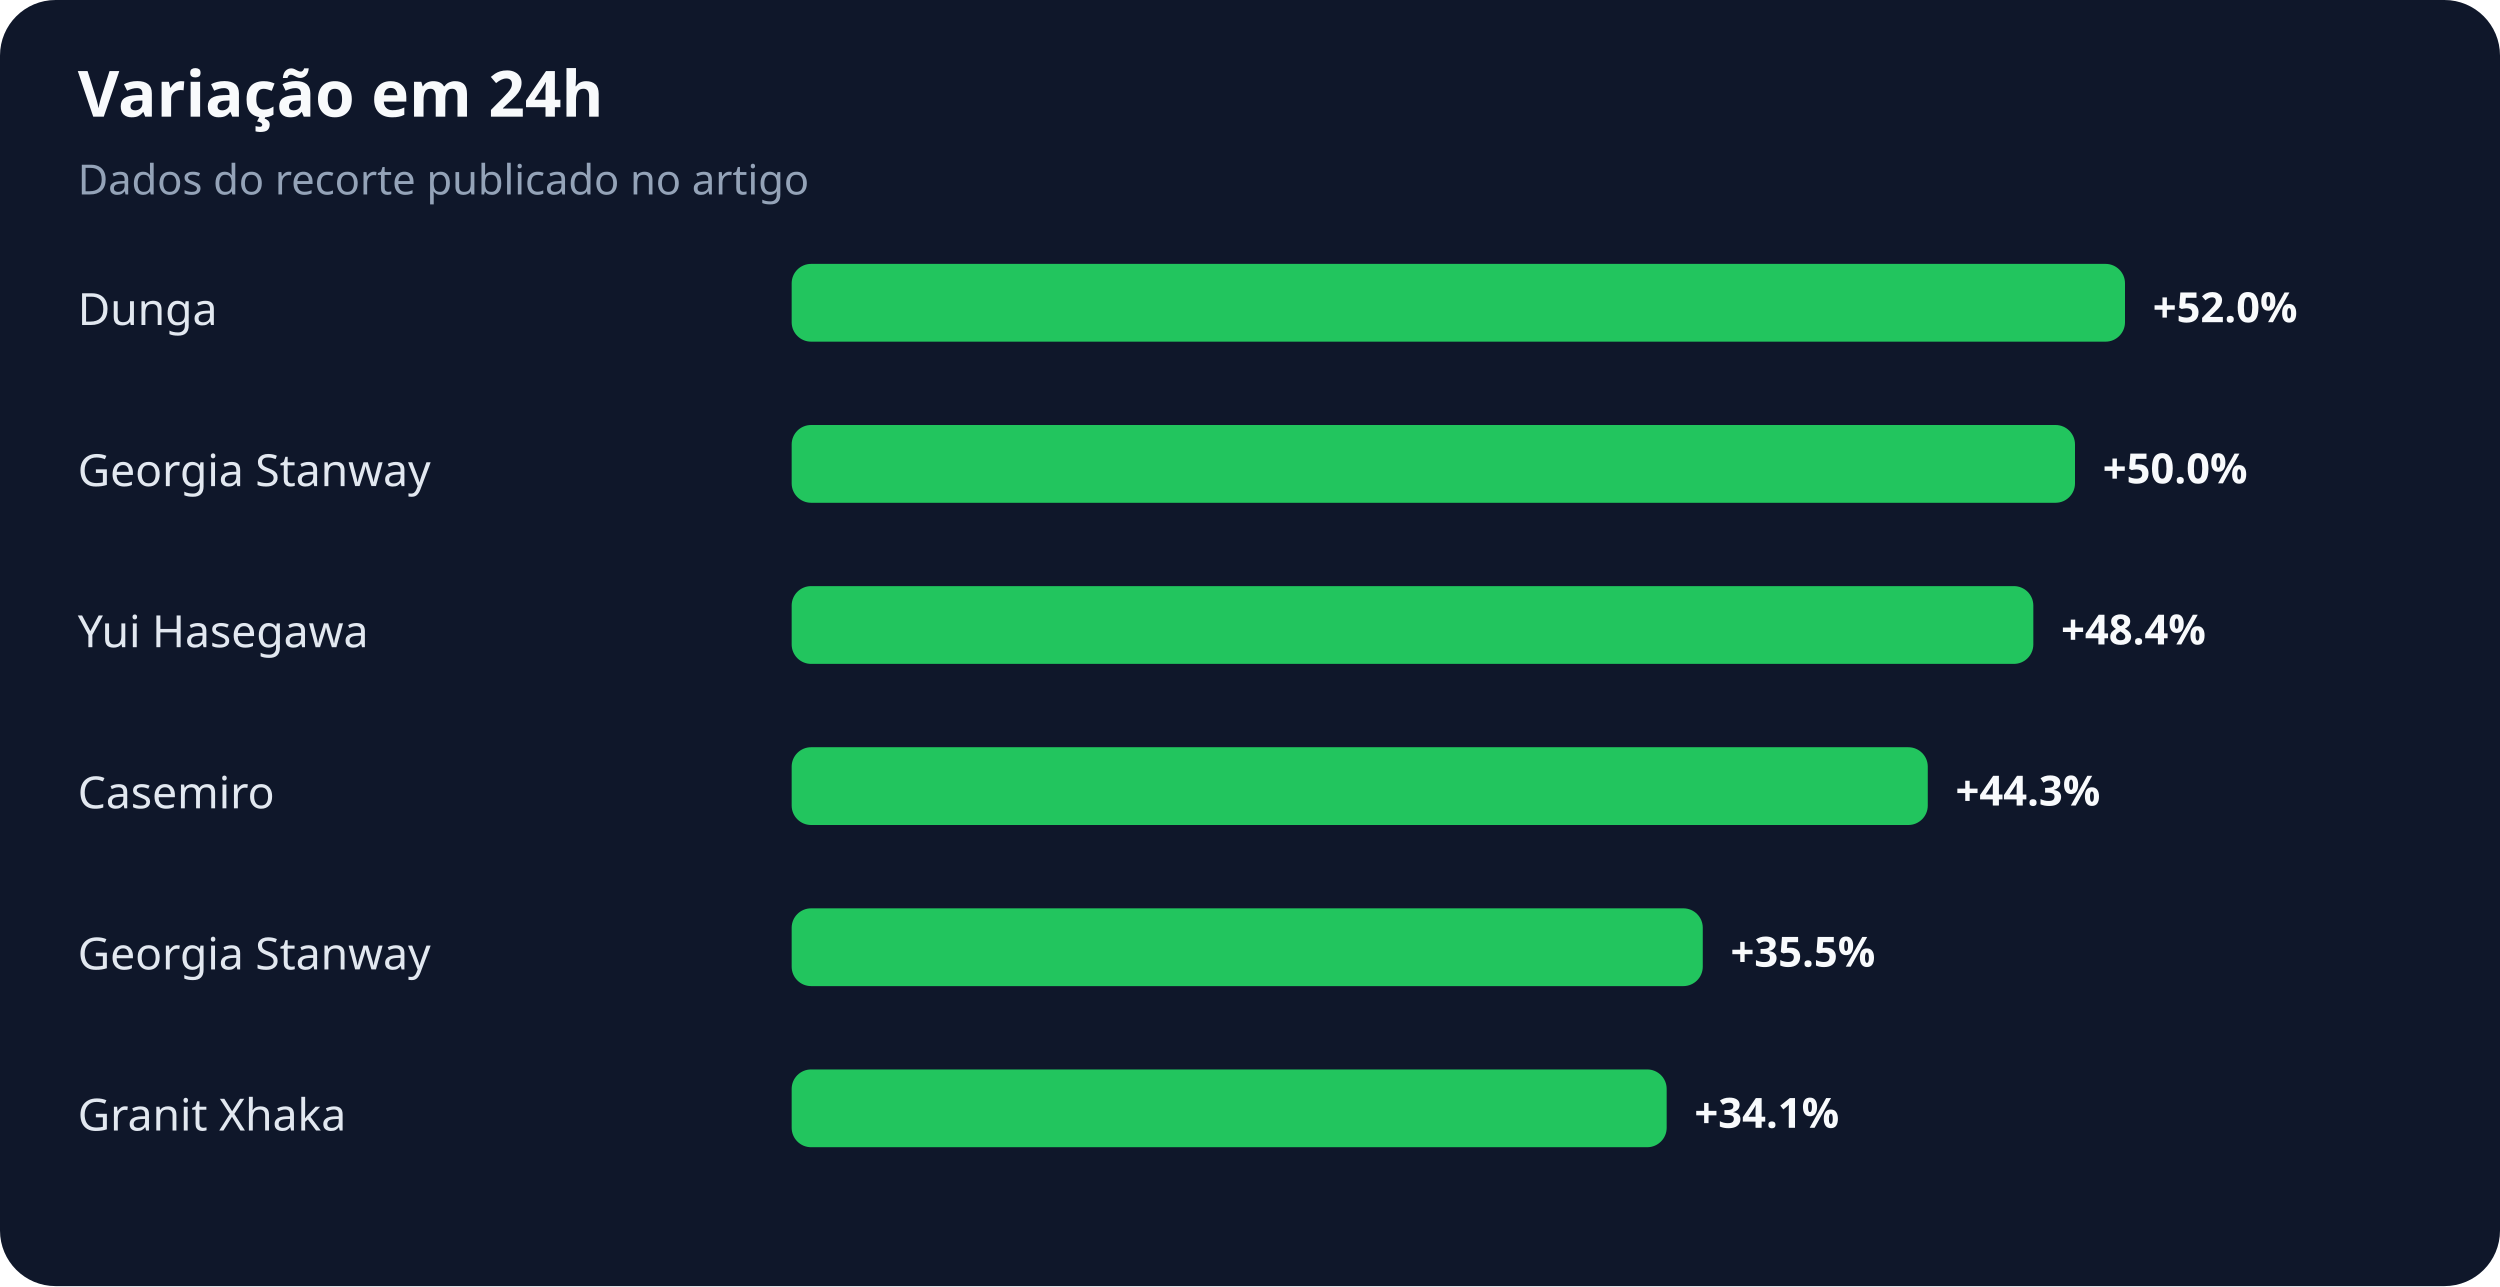
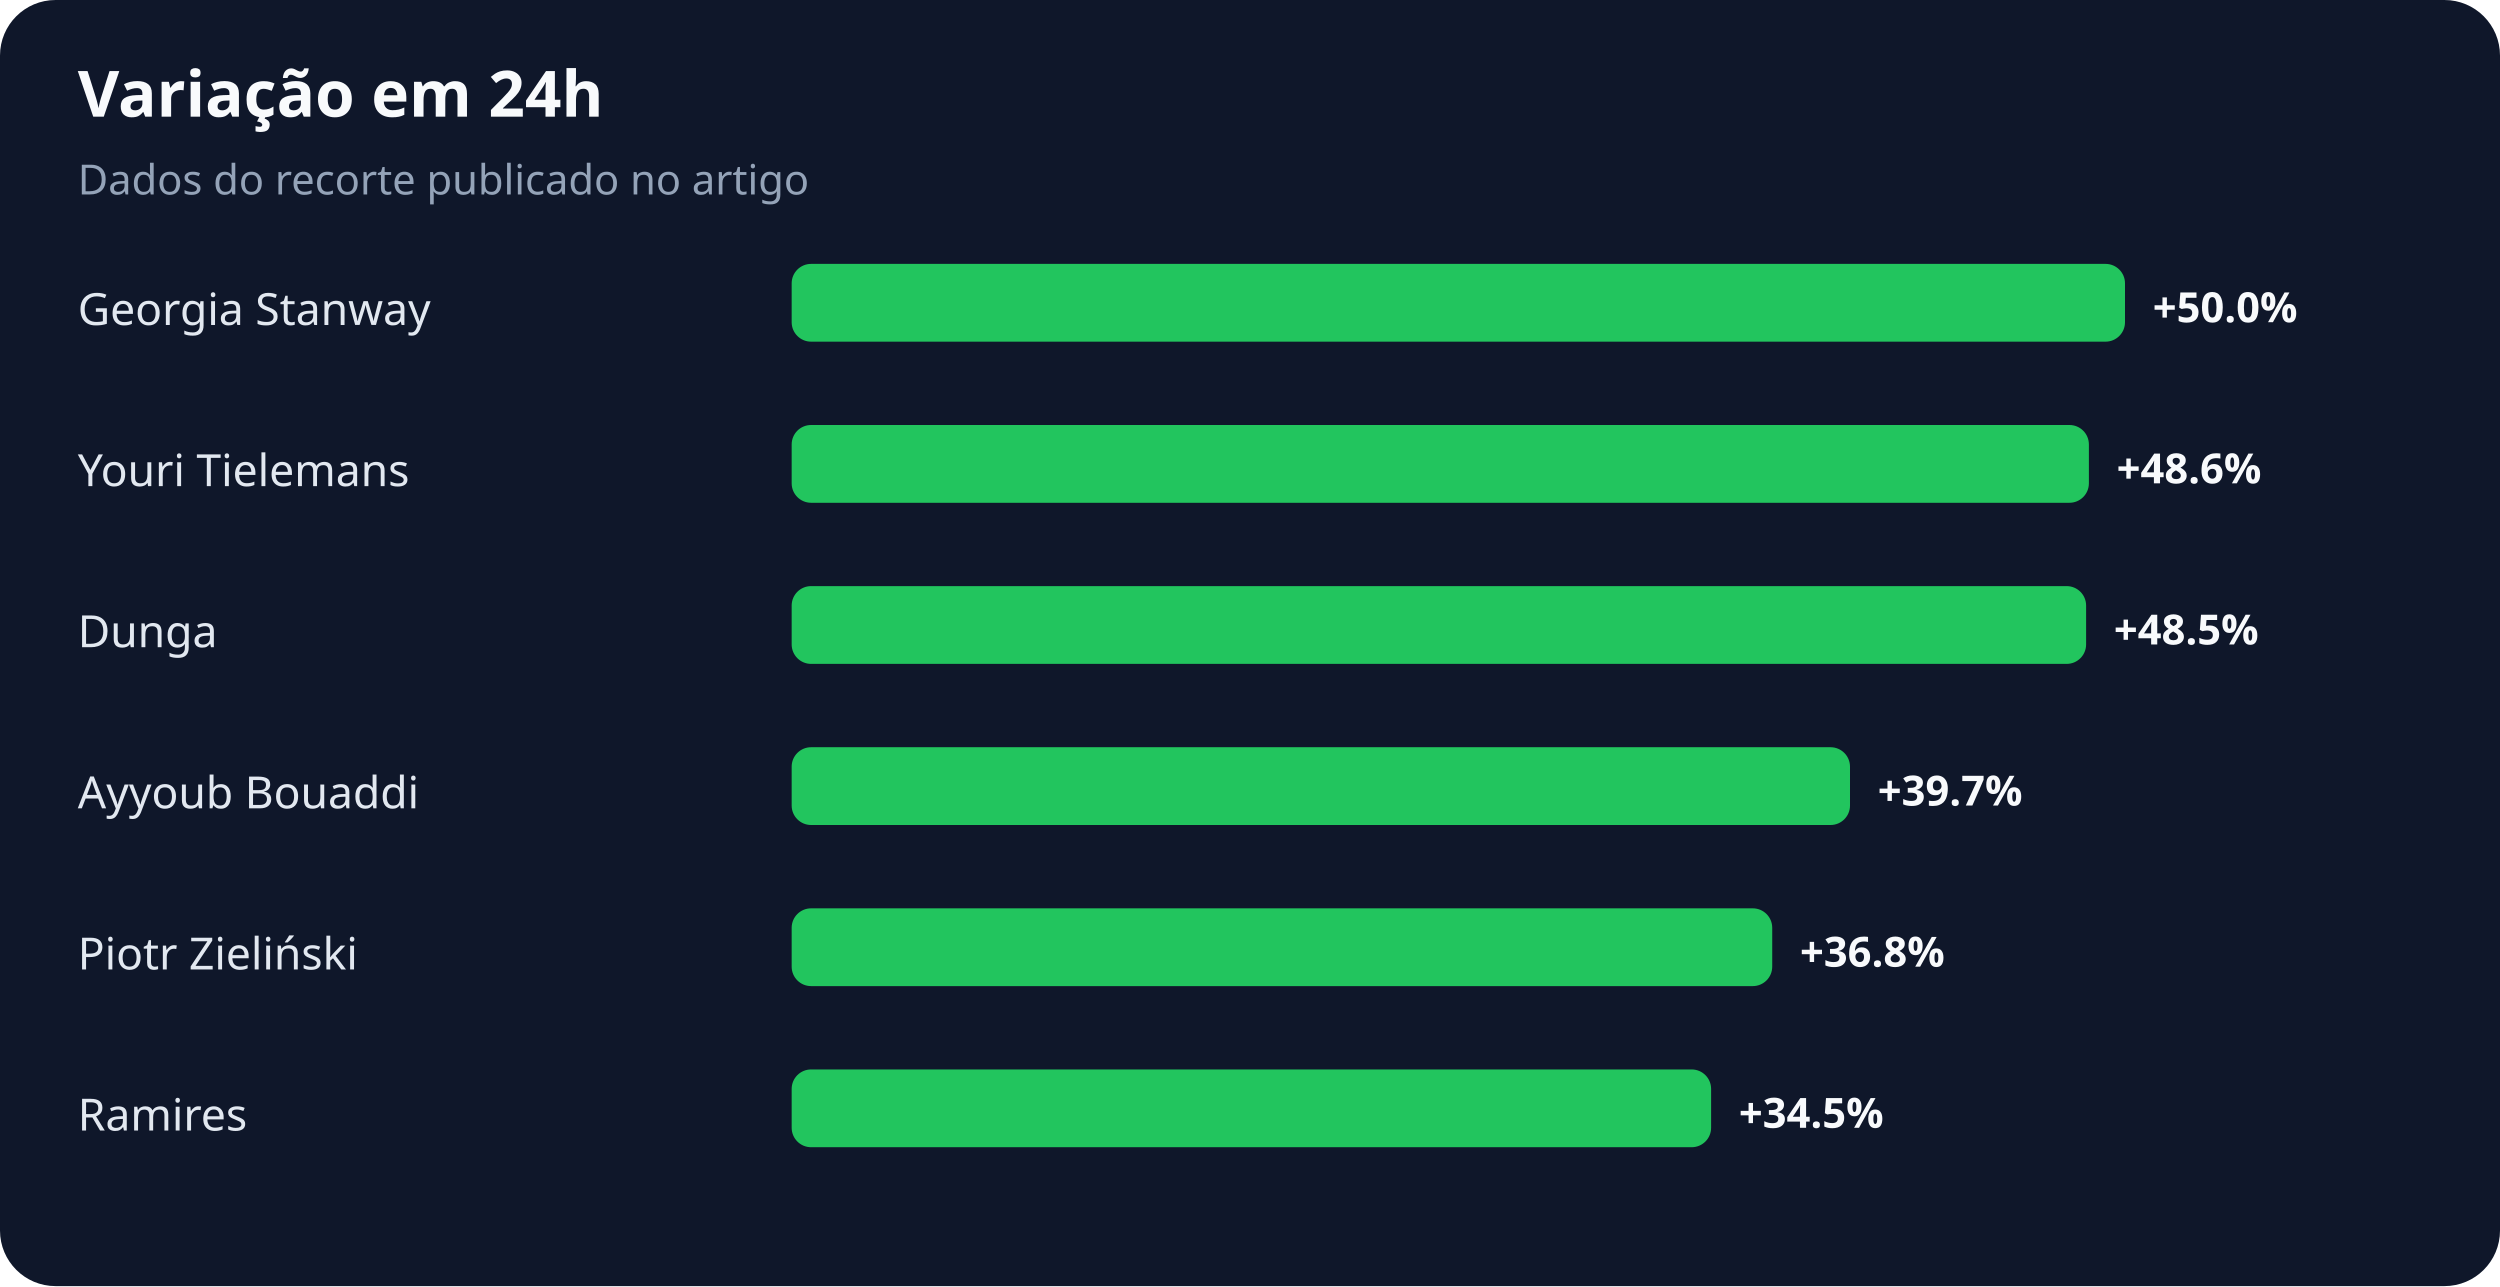
<svg xmlns="http://www.w3.org/2000/svg" width="900" height="463" viewBox="0 0 900 463" role="img" aria-labelledby="title desc">
  <rect width="100%" height="100%" rx="20" fill="#0f172a" />
  <text x="28" y="42" fill="#f8fafc" font-family="system-ui,sans-serif" font-size="23" font-weight="700">Variação em 24h</text>
  <text x="28" y="70" fill="#94a3b8" font-family="system-ui,sans-serif" font-size="15">Dados do recorte publicado no artigo</text>
-   <text x="28" y="117" fill="#e2e8f0" font-family="system-ui,sans-serif" font-size="16">Dunga</text>
+   <text x="28" y="117" fill="#e2e8f0" font-family="system-ui,sans-serif" font-size="16">Georgia Stanway</text>
  <rect x="285" y="95" width="480" height="28" rx="7" fill="#22c55e" />
-   <text x="775" y="116" fill="#f8fafc" font-family="system-ui,sans-serif" font-size="15" font-weight="700">+52.0%</text>
-   <text x="28" y="175" fill="#e2e8f0" font-family="system-ui,sans-serif" font-size="16">Georgia Stanway</text>
-   <rect x="285" y="153" width="462" height="28" rx="7" fill="#22c55e" />
-   <text x="757" y="174" fill="#f8fafc" font-family="system-ui,sans-serif" font-size="15" font-weight="700">+50.0%</text>
-   <text x="28" y="233" fill="#e2e8f0" font-family="system-ui,sans-serif" font-size="16">Yui Hasegawa</text>
-   <rect x="285" y="211" width="447" height="28" rx="7" fill="#22c55e" />
-   <text x="742" y="232" fill="#f8fafc" font-family="system-ui,sans-serif" font-size="15" font-weight="700">+48.4%</text>
-   <text x="28" y="291" fill="#e2e8f0" font-family="system-ui,sans-serif" font-size="16">Casemiro</text>
-   <rect x="285" y="269" width="409" height="28" rx="7" fill="#22c55e" />
-   <text x="704" y="290" fill="#f8fafc" font-family="system-ui,sans-serif" font-size="15" font-weight="700">+44.3%</text>
-   <text x="28" y="349" fill="#e2e8f0" font-family="system-ui,sans-serif" font-size="16">Georgia Stanway</text>
-   <rect x="285" y="327" width="328" height="28" rx="7" fill="#22c55e" />
-   <text x="623" y="348" fill="#f8fafc" font-family="system-ui,sans-serif" font-size="15" font-weight="700">+35.5%</text>
-   <text x="28" y="407" fill="#e2e8f0" font-family="system-ui,sans-serif" font-size="16">Granit Xhaka</text>
-   <rect x="285" y="385" width="315" height="28" rx="7" fill="#22c55e" />
-   <text x="610" y="406" fill="#f8fafc" font-family="system-ui,sans-serif" font-size="15" font-weight="700">+34.1%</text>
+   <text x="775" y="116" fill="#f8fafc" font-family="system-ui,sans-serif" font-size="15" font-weight="700">+50.0%</text>
+   <text x="28" y="175" fill="#e2e8f0" font-family="system-ui,sans-serif" font-size="16">Youri Tielemans</text>
+   <rect x="285" y="153" width="467" height="28" rx="7" fill="#22c55e" />
+   <text x="762" y="174" fill="#f8fafc" font-family="system-ui,sans-serif" font-size="15" font-weight="700">+48.6%</text>
+   <text x="28" y="233" fill="#e2e8f0" font-family="system-ui,sans-serif" font-size="16">Dunga</text>
+   <rect x="285" y="211" width="466" height="28" rx="7" fill="#22c55e" />
+   <text x="761" y="232" fill="#f8fafc" font-family="system-ui,sans-serif" font-size="15" font-weight="700">+48.5%</text>
+   <text x="28" y="291" fill="#e2e8f0" font-family="system-ui,sans-serif" font-size="16">Ayyoub Bouaddi</text>
+   <rect x="285" y="269" width="381" height="28" rx="7" fill="#22c55e" />
+   <text x="676" y="290" fill="#f8fafc" font-family="system-ui,sans-serif" font-size="15" font-weight="700">+39.7%</text>
+   <text x="28" y="349" fill="#e2e8f0" font-family="system-ui,sans-serif" font-size="16">Piotr Zieliński</text>
+   <rect x="285" y="327" width="353" height="28" rx="7" fill="#22c55e" />
+   <text x="648" y="348" fill="#f8fafc" font-family="system-ui,sans-serif" font-size="15" font-weight="700">+36.8%</text>
+   <text x="28" y="407" fill="#e2e8f0" font-family="system-ui,sans-serif" font-size="16">Ramires</text>
+   <rect x="285" y="385" width="331" height="28" rx="7" fill="#22c55e" />
+   <text x="626" y="406" fill="#f8fafc" font-family="system-ui,sans-serif" font-size="15" font-weight="700">+34.5%</text>
</svg>
